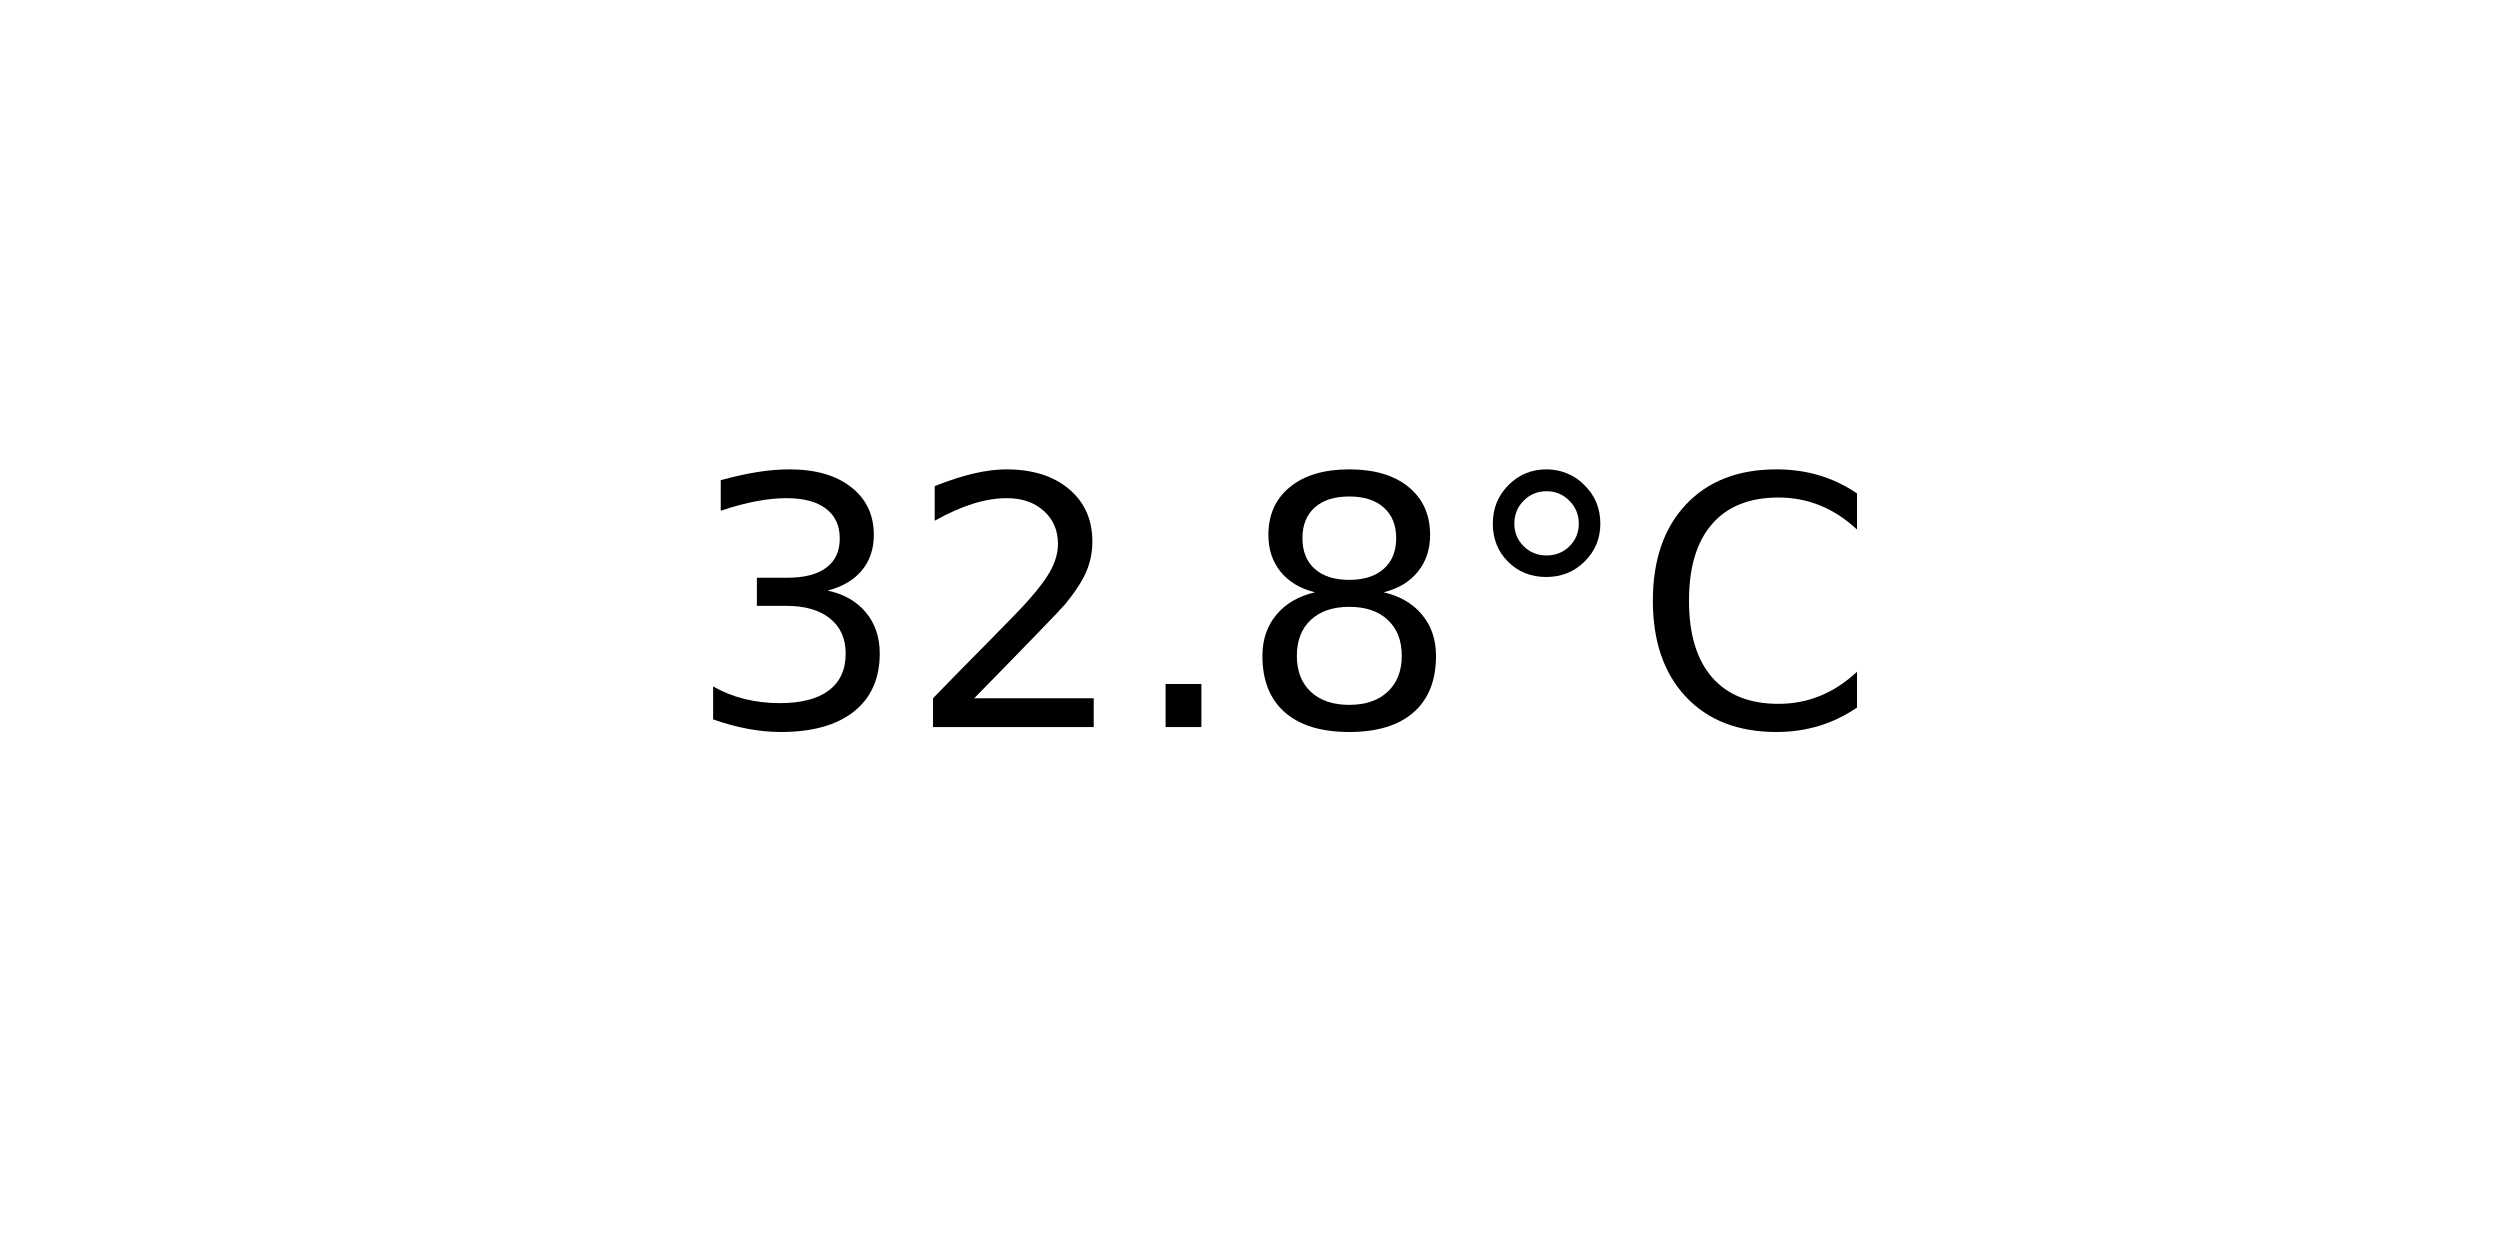
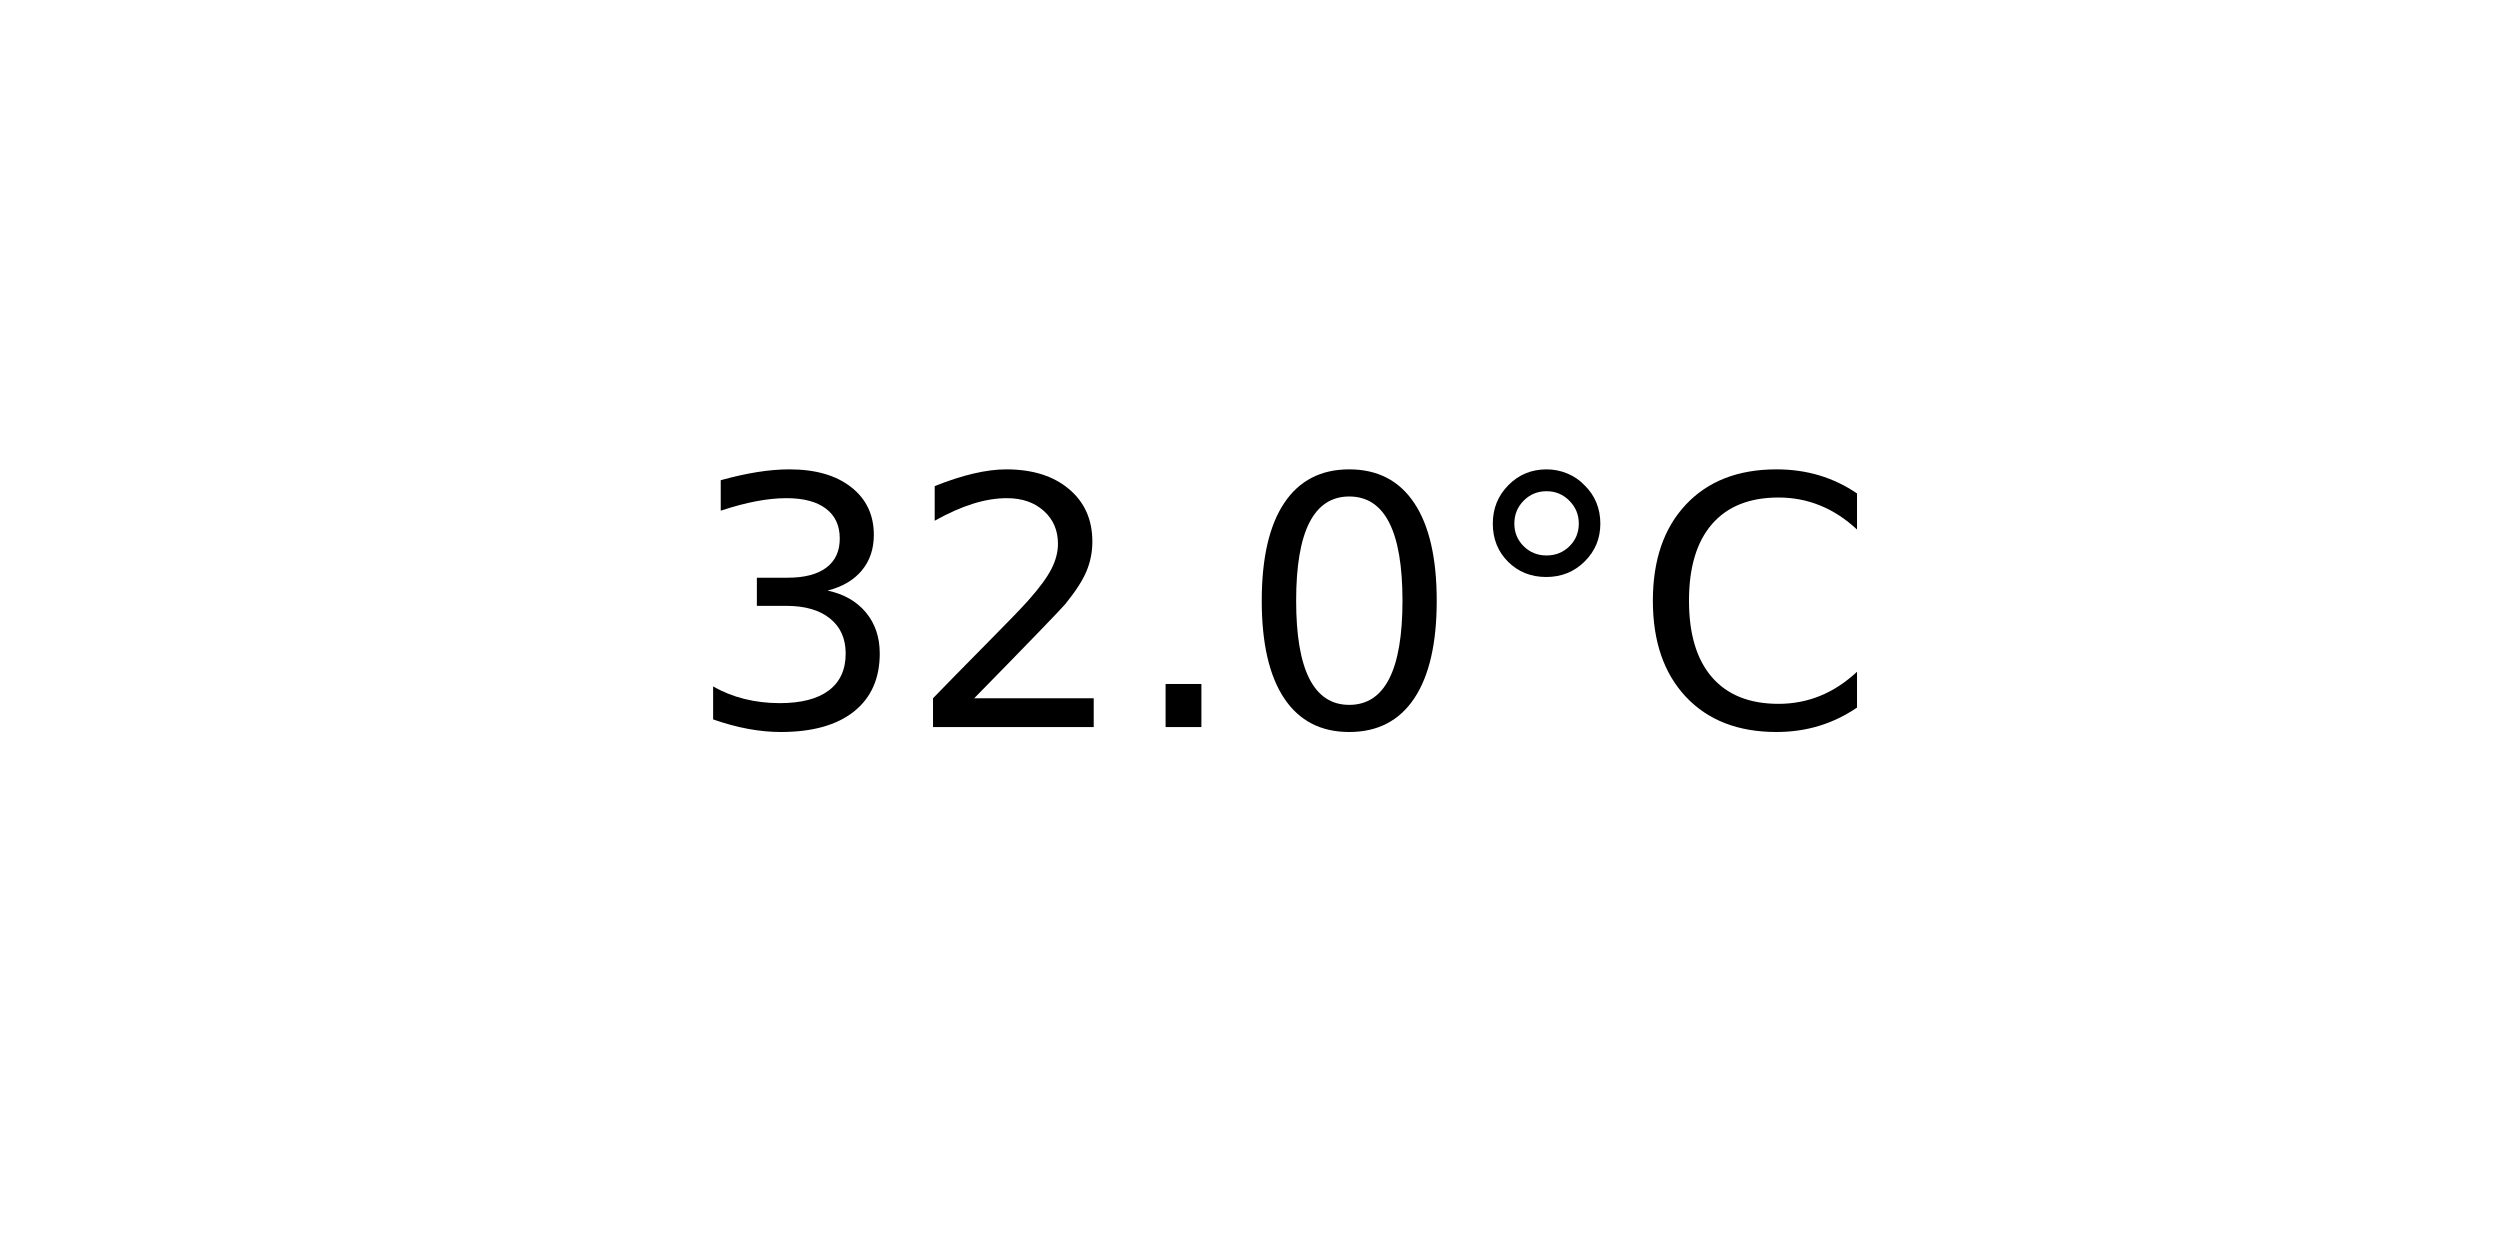
<svg xmlns="http://www.w3.org/2000/svg" xmlns:xlink="http://www.w3.org/1999/xlink" width="72pt" height="36pt" viewBox="0 0 72 36" version="1.1">
  <defs>
    <style type="text/css">*{stroke-linejoin: round; stroke-linecap: butt}</style>
  </defs>
  <g id="figure_1">
    <g id="axes_1">
      <g id="text_1">
        <g transform="translate(19.77578 20.93937) scale(0.1 -0.1)">
          <defs>
            <path id="DejaVuSans-33" d="M 2597 2516  Q 3050 2419 3304 2112  Q 3559 1806 3559 1356  Q 3559 666 3084 287  Q 2609 -91 1734 -91  Q 1441 -91 1130 -33  Q 819 25 488 141  L 488 750  Q 750 597 1062 519  Q 1375 441 1716 441  Q 2309 441 2620 675  Q 2931 909 2931 1356  Q 2931 1769 2642 2001  Q 2353 2234 1838 2234  L 1294 2234  L 1294 2753  L 1863 2753  Q 2328 2753 2575 2939  Q 2822 3125 2822 3475  Q 2822 3834 2567 4026  Q 2313 4219 1838 4219  Q 1578 4219 1281 4162  Q 984 4106 628 3988  L 628 4550  Q 988 4650 1302 4700  Q 1616 4750 1894 4750  Q 2613 4750 3031 4423  Q 3450 4097 3450 3541  Q 3450 3153 3228 2886  Q 3006 2619 2597 2516  z " transform="scale(0.015625)" />
            <path id="DejaVuSans-32" d="M 1228 531  L 3431 531  L 3431 0  L 469 0  L 469 531  Q 828 903 1448 1529  Q 2069 2156 2228 2338  Q 2531 2678 2651 2914  Q 2772 3150 2772 3378  Q 2772 3750 2511 3984  Q 2250 4219 1831 4219  Q 1534 4219 1204 4116  Q 875 4013 500 3803  L 500 4441  Q 881 4594 1212 4672  Q 1544 4750 1819 4750  Q 2544 4750 2975 4387  Q 3406 4025 3406 3419  Q 3406 3131 3298 2873  Q 3191 2616 2906 2266  Q 2828 2175 2409 1742  Q 1991 1309 1228 531  z " transform="scale(0.015625)" />
            <path id="DejaVuSans-2e" d="M 684 794  L 1344 794  L 1344 0  L 684 0  L 684 794  z " transform="scale(0.015625)" />
-             <path id="DejaVuSans-38" d="M 2034 2216  Q 1584 2216 1326 1975  Q 1069 1734 1069 1313  Q 1069 891 1326 650  Q 1584 409 2034 409  Q 2484 409 2743 651  Q 3003 894 3003 1313  Q 3003 1734 2745 1975  Q 2488 2216 2034 2216  z M 1403 2484  Q 997 2584 770 2862  Q 544 3141 544 3541  Q 544 4100 942 4425  Q 1341 4750 2034 4750  Q 2731 4750 3128 4425  Q 3525 4100 3525 3541  Q 3525 3141 3298 2862  Q 3072 2584 2669 2484  Q 3125 2378 3379 2068  Q 3634 1759 3634 1313  Q 3634 634 3220 271  Q 2806 -91 2034 -91  Q 1263 -91 848 271  Q 434 634 434 1313  Q 434 1759 690 2068  Q 947 2378 1403 2484  z M 1172 3481  Q 1172 3119 1398 2916  Q 1625 2713 2034 2713  Q 2441 2713 2670 2916  Q 2900 3119 2900 3481  Q 2900 3844 2670 4047  Q 2441 4250 2034 4250  Q 1625 4250 1398 4047  Q 1172 3844 1172 3481  z " transform="scale(0.015625)" />
+             <path id="DejaVuSans-30" d="M 2034 4250  Q 1547 4250 1301 3770  Q 1056 3291 1056 2328  Q 1056 1369 1301 889  Q 1547 409 2034 409  Q 2525 409 2770 889  Q 3016 1369 3016 2328  Q 3016 3291 2770 3770  Q 2525 4250 2034 4250  z M 2034 4750  Q 2819 4750 3233 4129  Q 3647 3509 3647 2328  Q 3647 1150 3233 529  Q 2819 -91 2034 -91  Q 1250 -91 836 529  Q 422 1150 422 2328  Q 422 3509 836 4129  Q 1250 4750 2034 4750  z " transform="scale(0.015625)" />
            <path id="DejaVuSans-b0" d="M 1600 4347  Q 1350 4347 1178 4173  Q 1006 4000 1006 3750  Q 1006 3503 1178 3333  Q 1350 3163 1600 3163  Q 1850 3163 2022 3333  Q 2194 3503 2194 3750  Q 2194 3997 2020 4172  Q 1847 4347 1600 4347  z M 1600 4750  Q 1800 4750 1984 4673  Q 2169 4597 2303 4453  Q 2447 4313 2519 4134  Q 2591 3956 2591 3750  Q 2591 3338 2302 3052  Q 2013 2766 1594 2766  Q 1172 2766 890 3047  Q 609 3328 609 3750  Q 609 4169 896 4459  Q 1184 4750 1600 4750  z " transform="scale(0.015625)" />
            <path id="DejaVuSans-43" d="M 4122 4306  L 4122 3641  Q 3803 3938 3442 4084  Q 3081 4231 2675 4231  Q 1875 4231 1450 3742  Q 1025 3253 1025 2328  Q 1025 1406 1450 917  Q 1875 428 2675 428  Q 3081 428 3442 575  Q 3803 722 4122 1019  L 4122 359  Q 3791 134 3420 21  Q 3050 -91 2638 -91  Q 1578 -91 968 557  Q 359 1206 359 2328  Q 359 3453 968 4101  Q 1578 4750 2638 4750  Q 3056 4750 3426 4639  Q 3797 4528 4122 4306  z " transform="scale(0.015625)" />
          </defs>
          <use xlink:href="#DejaVuSans-33" />
          <use xlink:href="#DejaVuSans-32" x="63.623" />
          <use xlink:href="#DejaVuSans-2e" x="127.246" />
-           <use xlink:href="#DejaVuSans-38" x="159.033" />
+           <use xlink:href="#DejaVuSans-30" x="159.033" />
          <use xlink:href="#DejaVuSans-b0" x="222.656" />
          <use xlink:href="#DejaVuSans-43" x="272.656" />
        </g>
      </g>
    </g>
  </g>
</svg>
